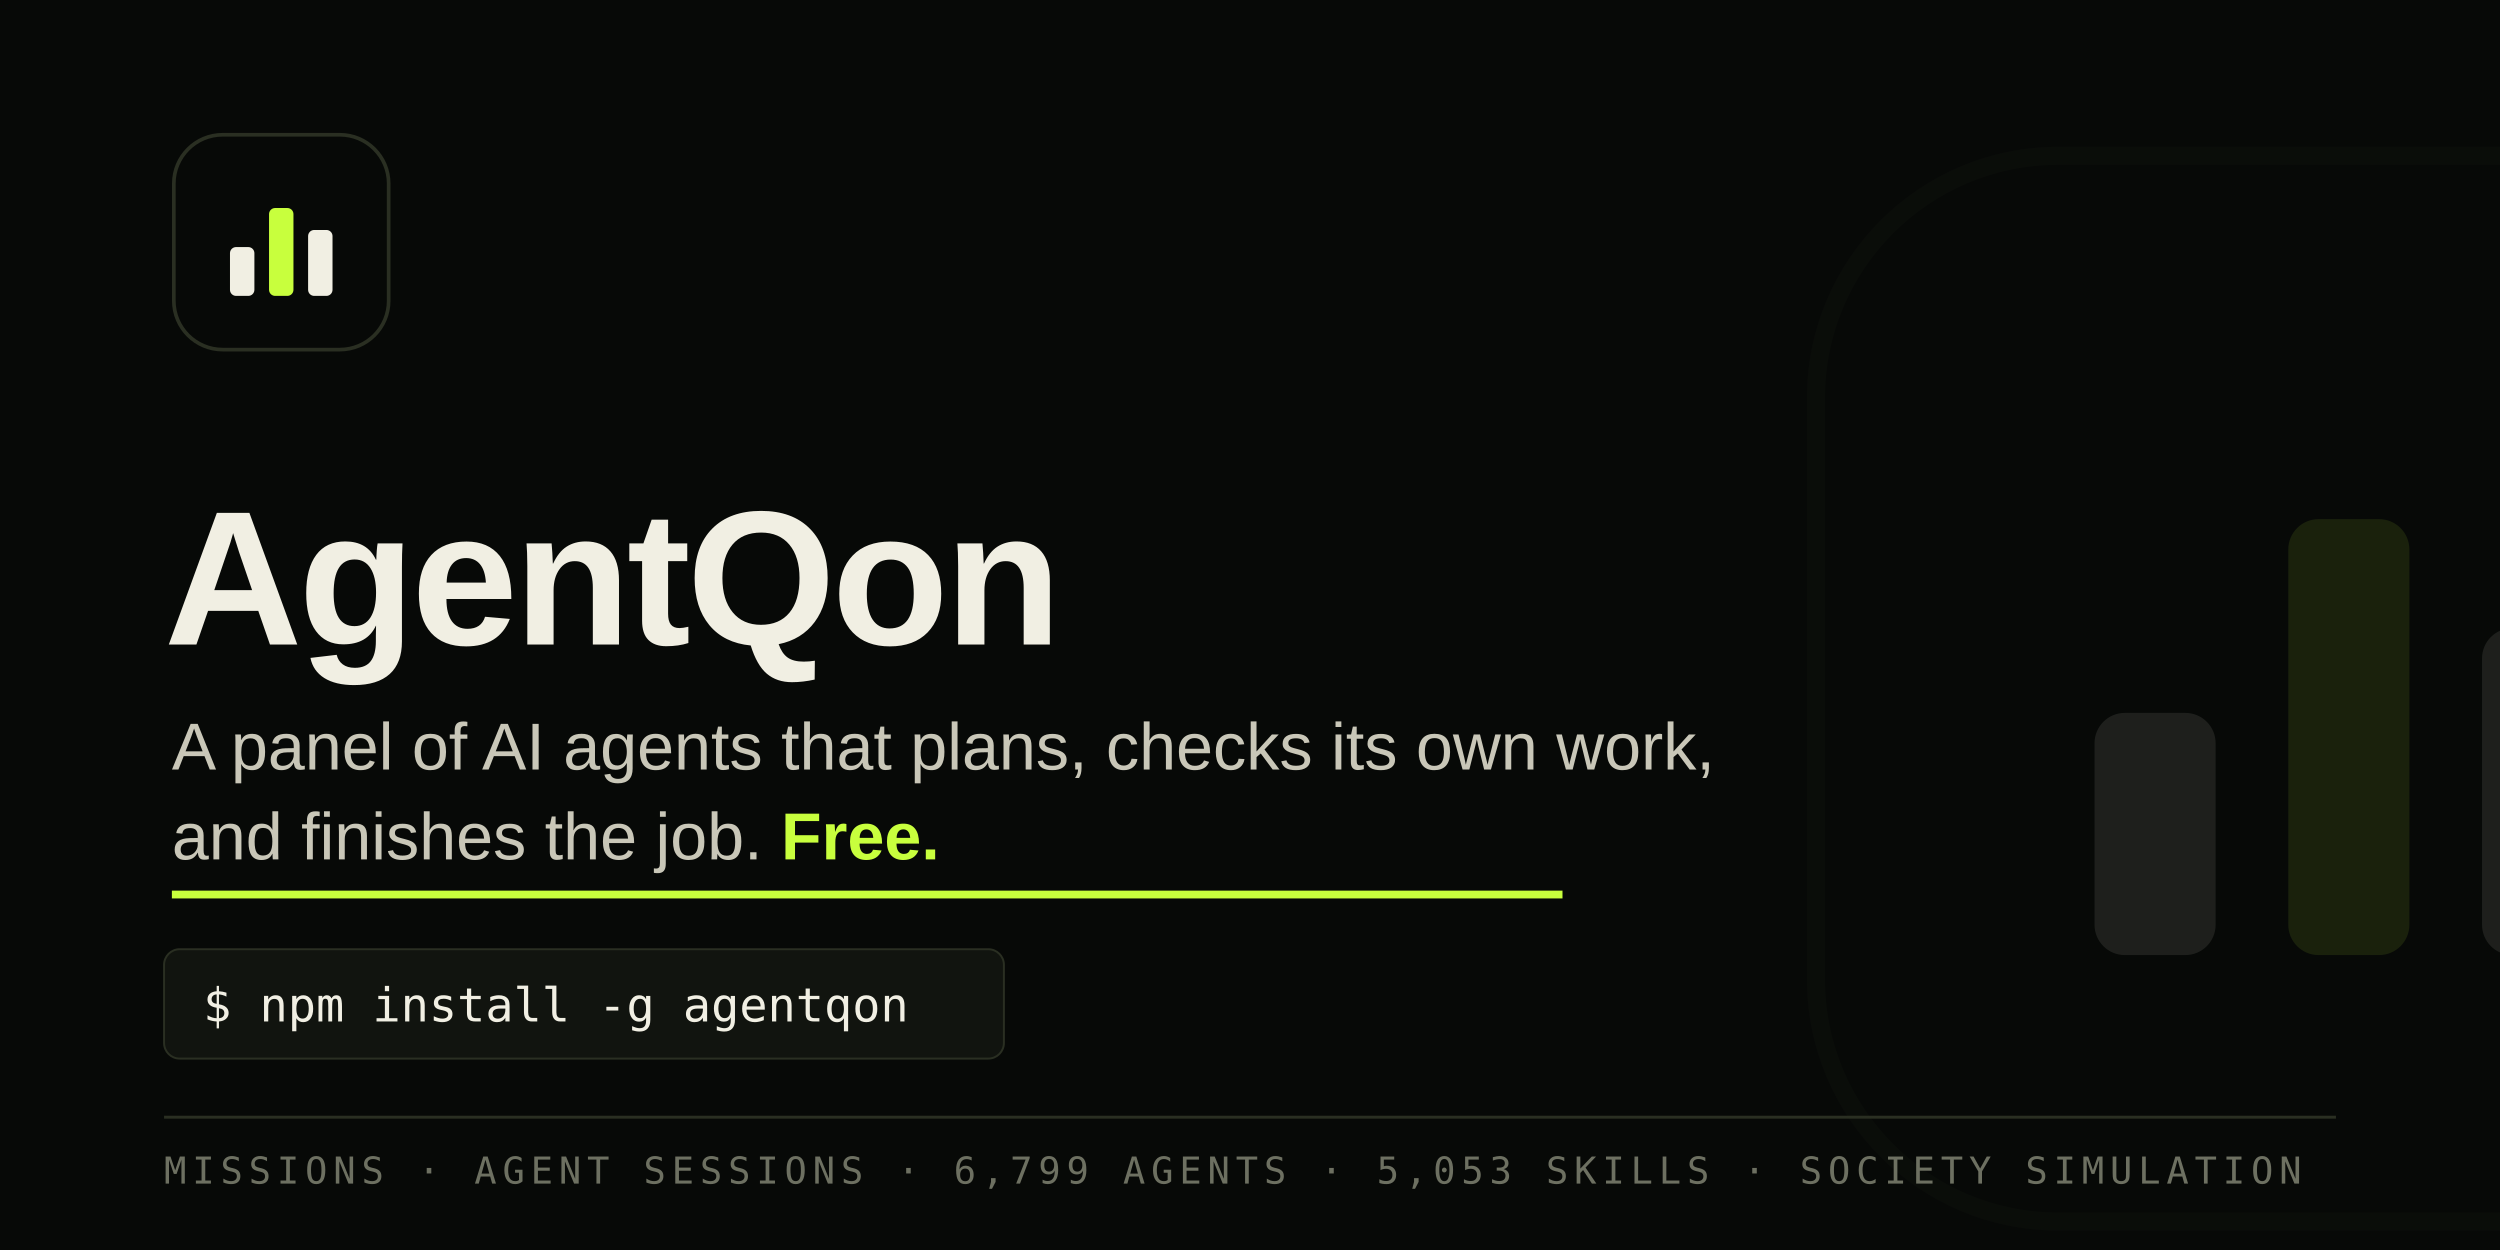
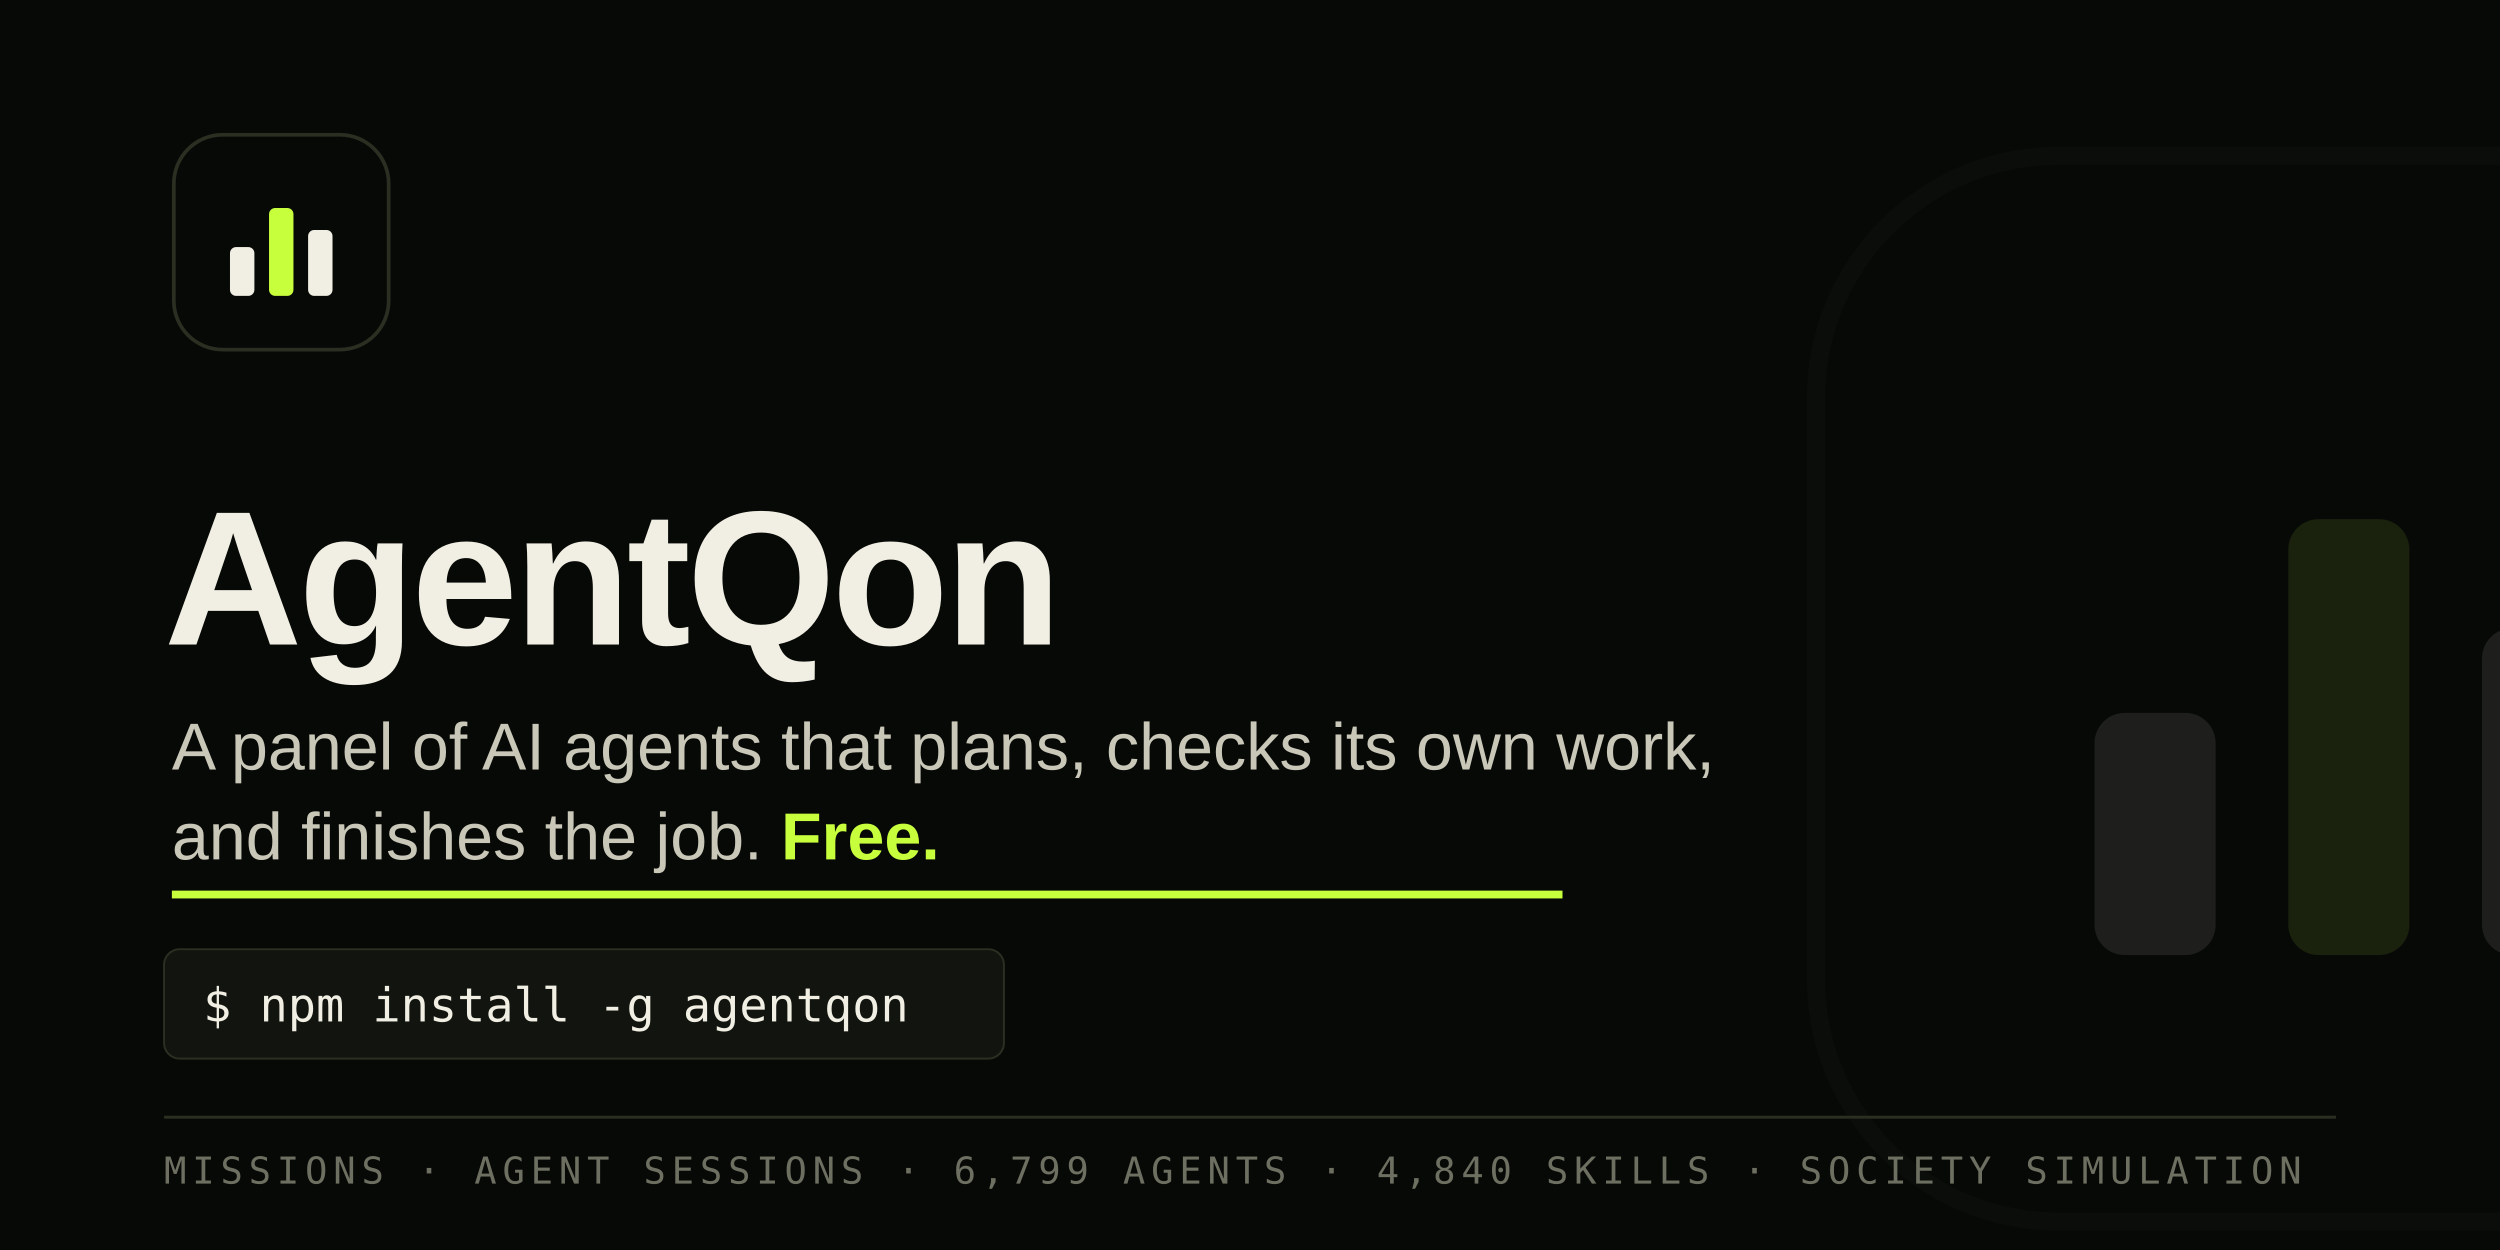
<svg xmlns="http://www.w3.org/2000/svg" viewBox="0 0 1280 640">
  <rect width="1280" height="640" fill="#070907" />
  <g opacity="0.10">
    <g transform="translate(905,55) scale(6.2)" opacity="1.0">
      <rect x="4" y="4" width="88" height="88" rx="20" fill="#070907" stroke="#2a2f22" stroke-width="1.5" />
      <rect x="27" y="50" width="10" height="20" rx="2.5" fill="#f1efe3" />
      <rect x="43" y="34" width="10" height="36" rx="2.5" fill="#c8ff3d" />
      <rect x="59" y="43" width="10" height="27" rx="2.5" fill="#f1efe3" />
    </g>
  </g>
  <g transform="translate(84,64) scale(1.25)" opacity="1.0">
    <rect x="4" y="4" width="88" height="88" rx="20" fill="#070907" stroke="#2a2f22" stroke-width="1.5" />
    <rect x="27" y="50" width="10" height="20" rx="2.5" fill="#f1efe3" />
    <rect x="43" y="34" width="10" height="36" rx="2.5" fill="#c8ff3d" />
    <rect x="59" y="43" width="10" height="27" rx="2.5" fill="#f1efe3" />
  </g>
  <text x="84" y="330" font-family="Liberation Sans, Arial, Helvetica, sans-serif" font-size="98" font-weight="700" letter-spacing="-2" fill="#f1efe3">AgentQon</text>
  <text x="88" y="394" font-family="Liberation Sans, Arial, Helvetica, sans-serif" font-size="34" fill="#c9c7b8">A panel of AI agents that plans, checks its own work,</text>
  <text x="88" y="440" font-family="Liberation Sans, Arial, Helvetica, sans-serif" font-size="34" fill="#c9c7b8">and finishes the job. <tspan fill="#c8ff3d" font-weight="700">Free.</tspan>
  </text>
  <rect x="88" y="456" width="712" height="4" fill="#c8ff3d" />
  <g>
    <rect x="84" y="486" width="430" height="56" rx="8" fill="#11140f" stroke="#2a2f22" />
    <text x="104" y="523" font-family="DejaVu Sans Mono, Liberation Mono, monospace" font-size="24" fill="#f1efe3">$ npm install -g agentqon</text>
  </g>
  <line x1="84" y1="572" x2="1196" y2="572" stroke="#2a2f22" stroke-width="1.5" />
-   <text x="84" y="606" font-family="DejaVu Sans Mono, Liberation Mono, monospace" font-size="19" letter-spacing="3" fill="#6d7061">MISSIONS · AGENT SESSIONS · 6,799 AGENTS · 5,053 SKILLS · SOCIETY SIMULATION</text>
+   <text x="84" y="606" font-family="DejaVu Sans Mono, Liberation Mono, monospace" font-size="19" letter-spacing="3" fill="#6d7061">MISSIONS · AGENT SESSIONS · 6,799 AGENTS · 4,840 SKILLS · SOCIETY SIMULATION</text>
</svg>
